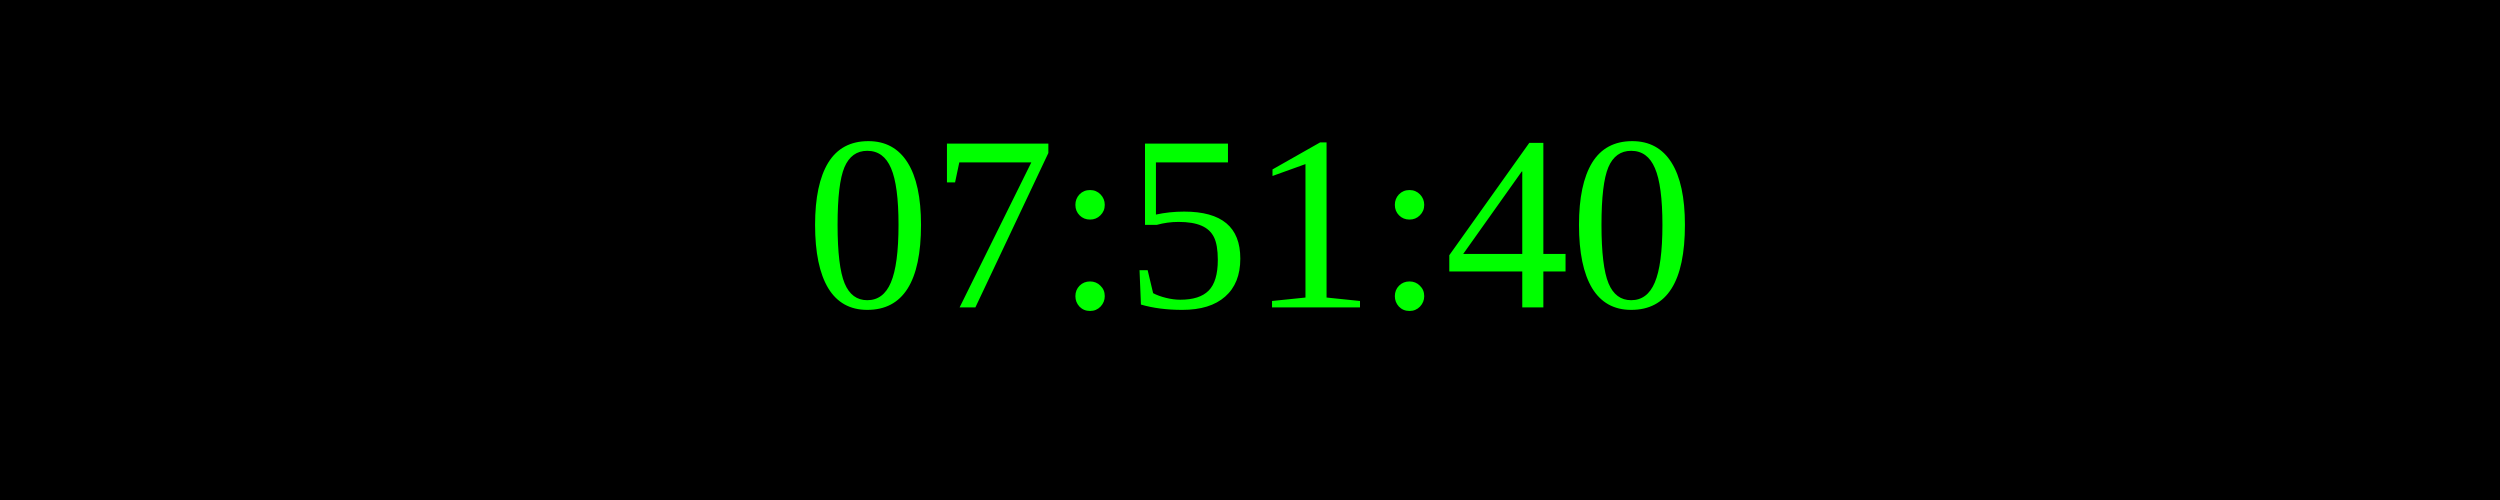
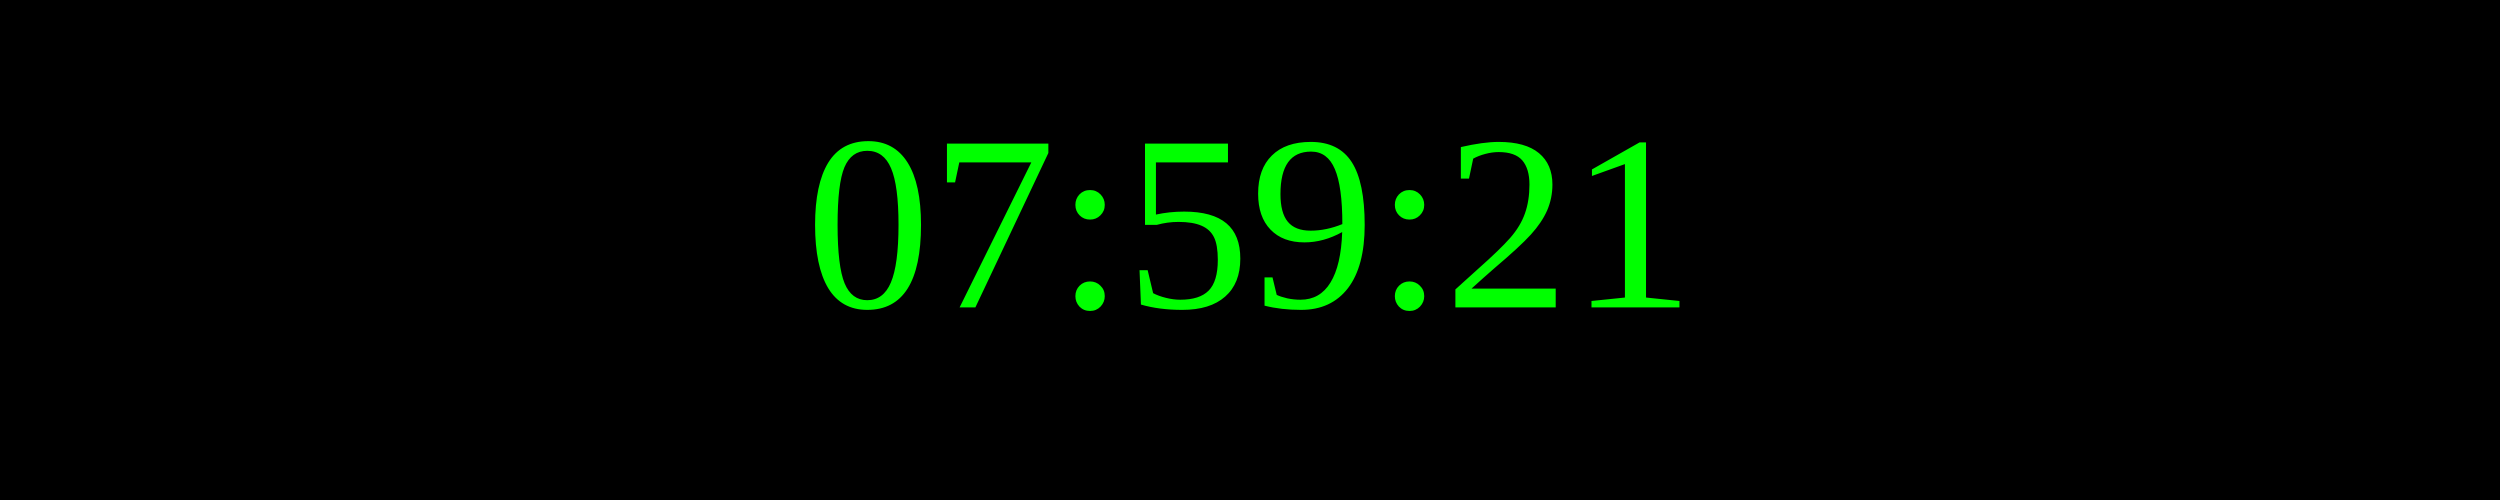
<svg xmlns="http://www.w3.org/2000/svg" width="250" height="50">
  <rect width="100%" height="100%" fill="black" />
  <text x="50%" y="50%" font-size="25" fill="lime" text-anchor="middle" dominant-baseline="middle">
- 07:51:40
+ 07:59:21
</text>
</svg>
